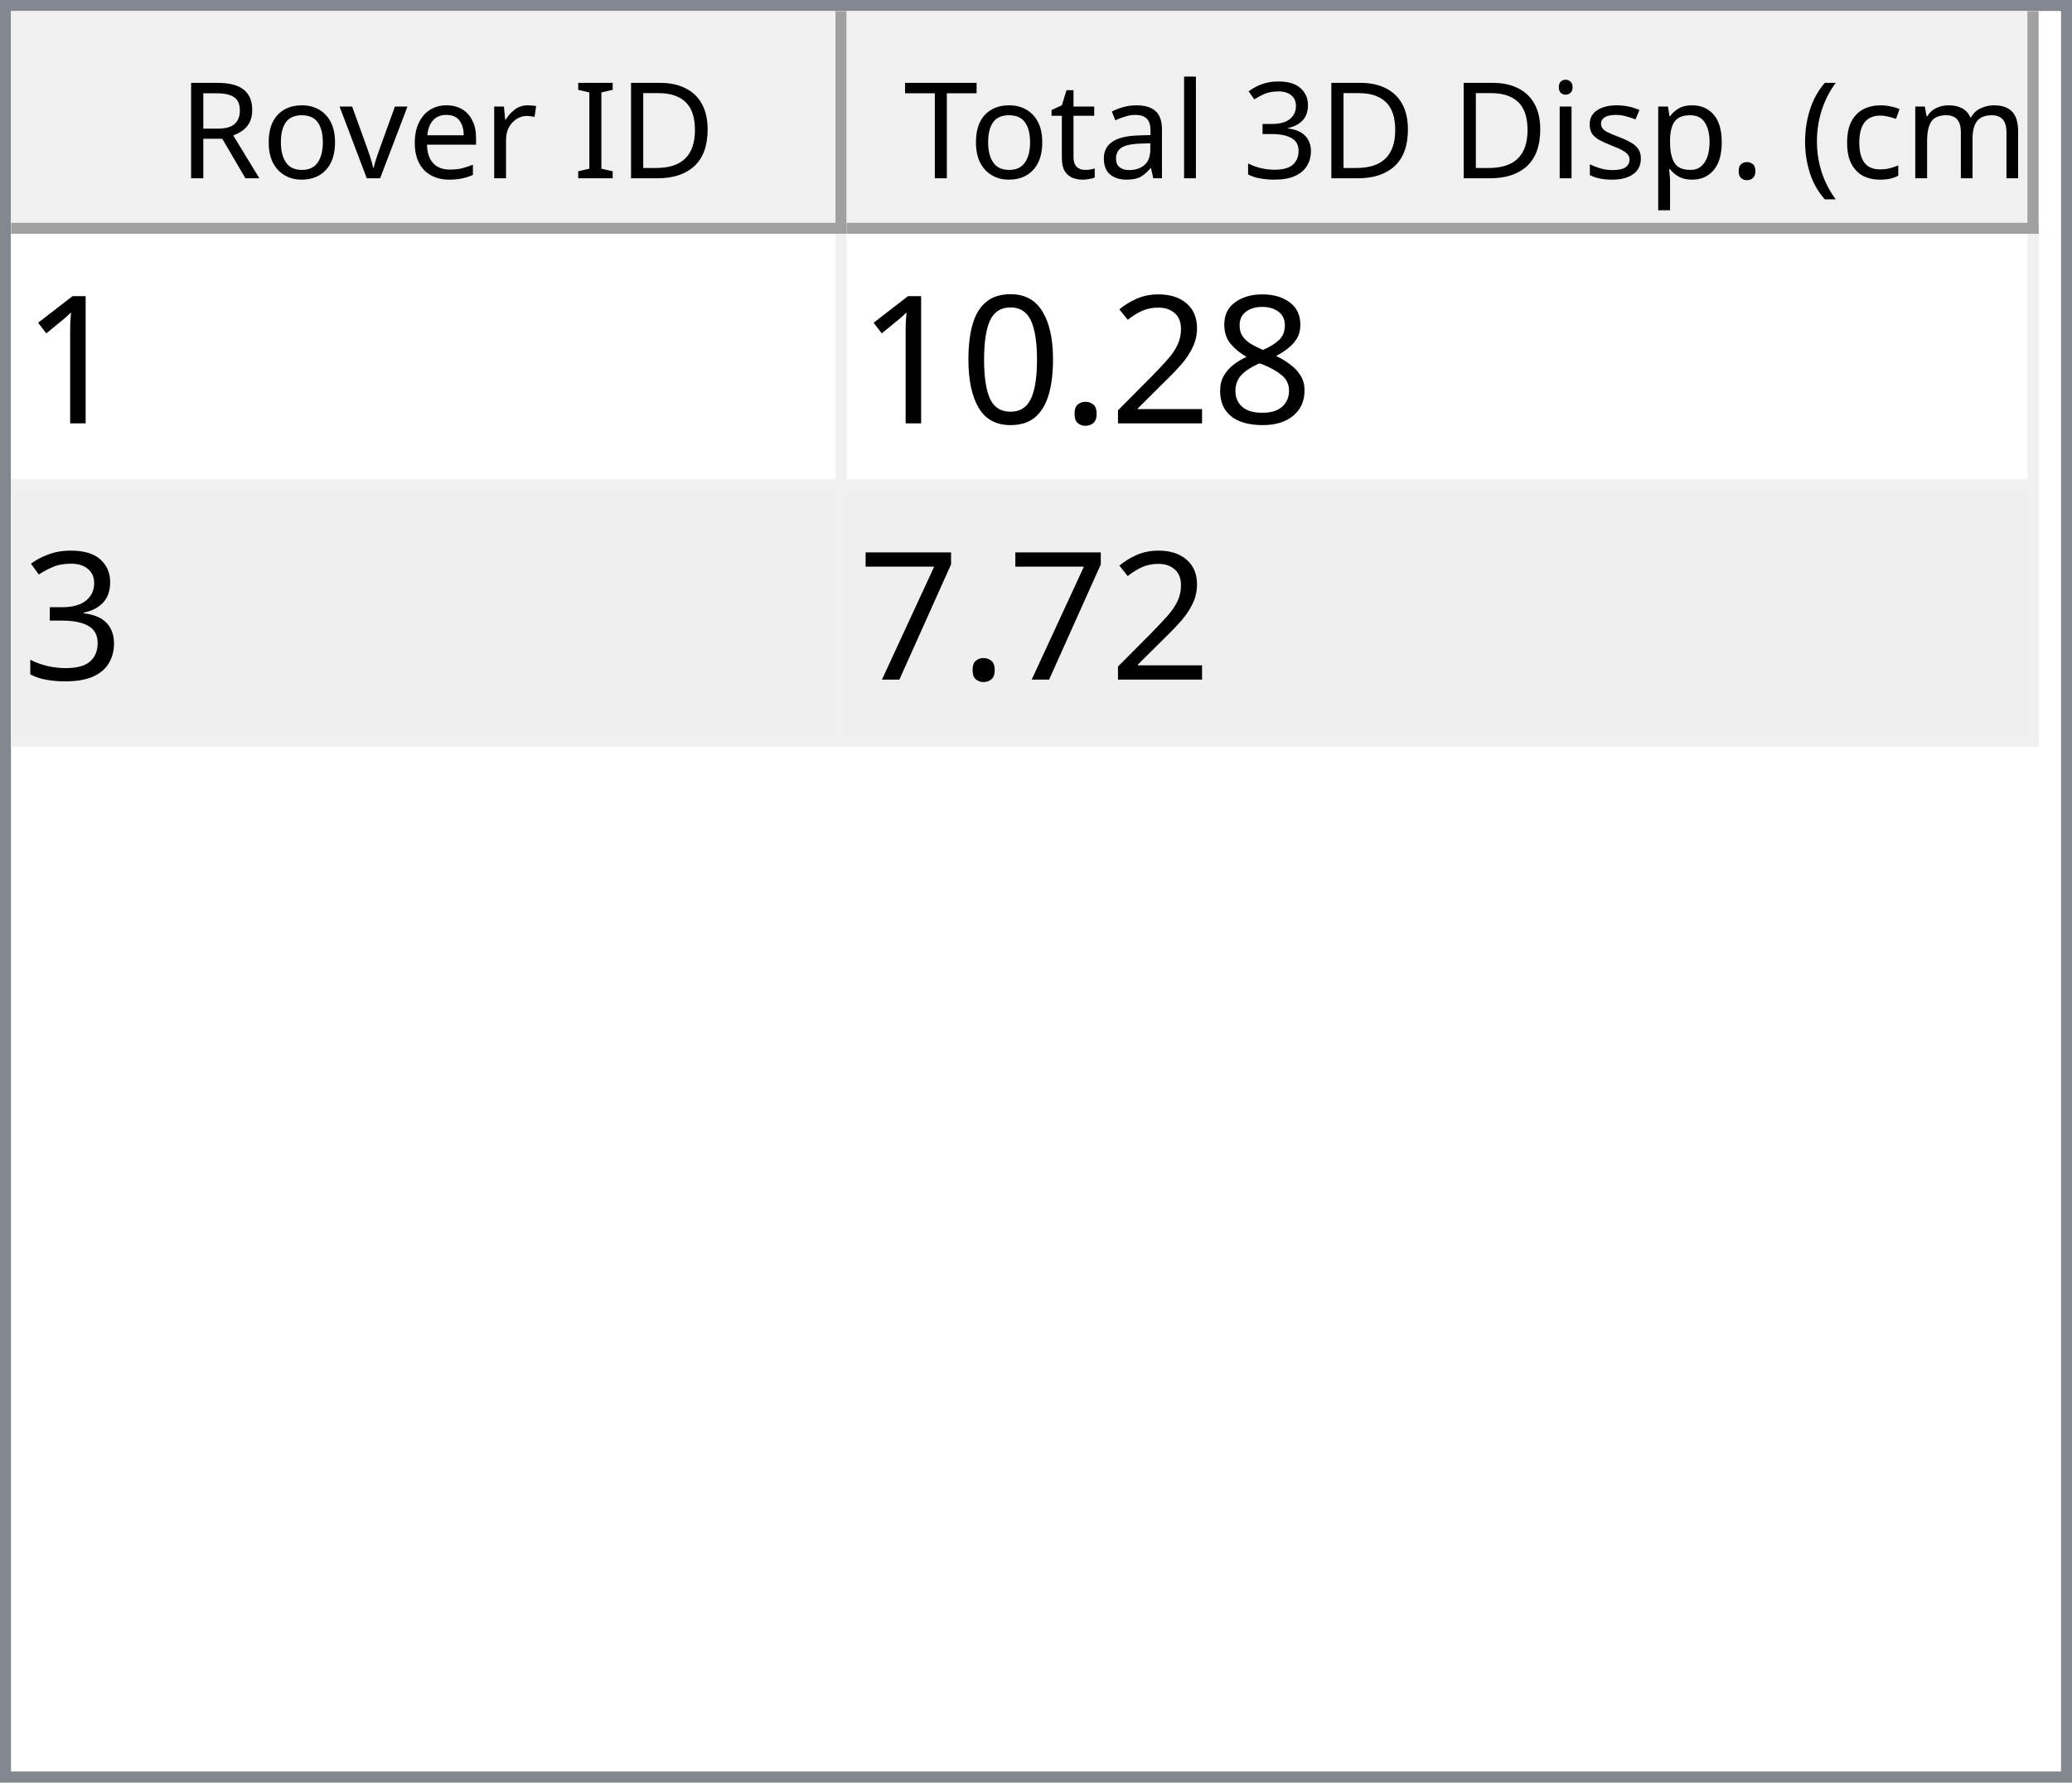
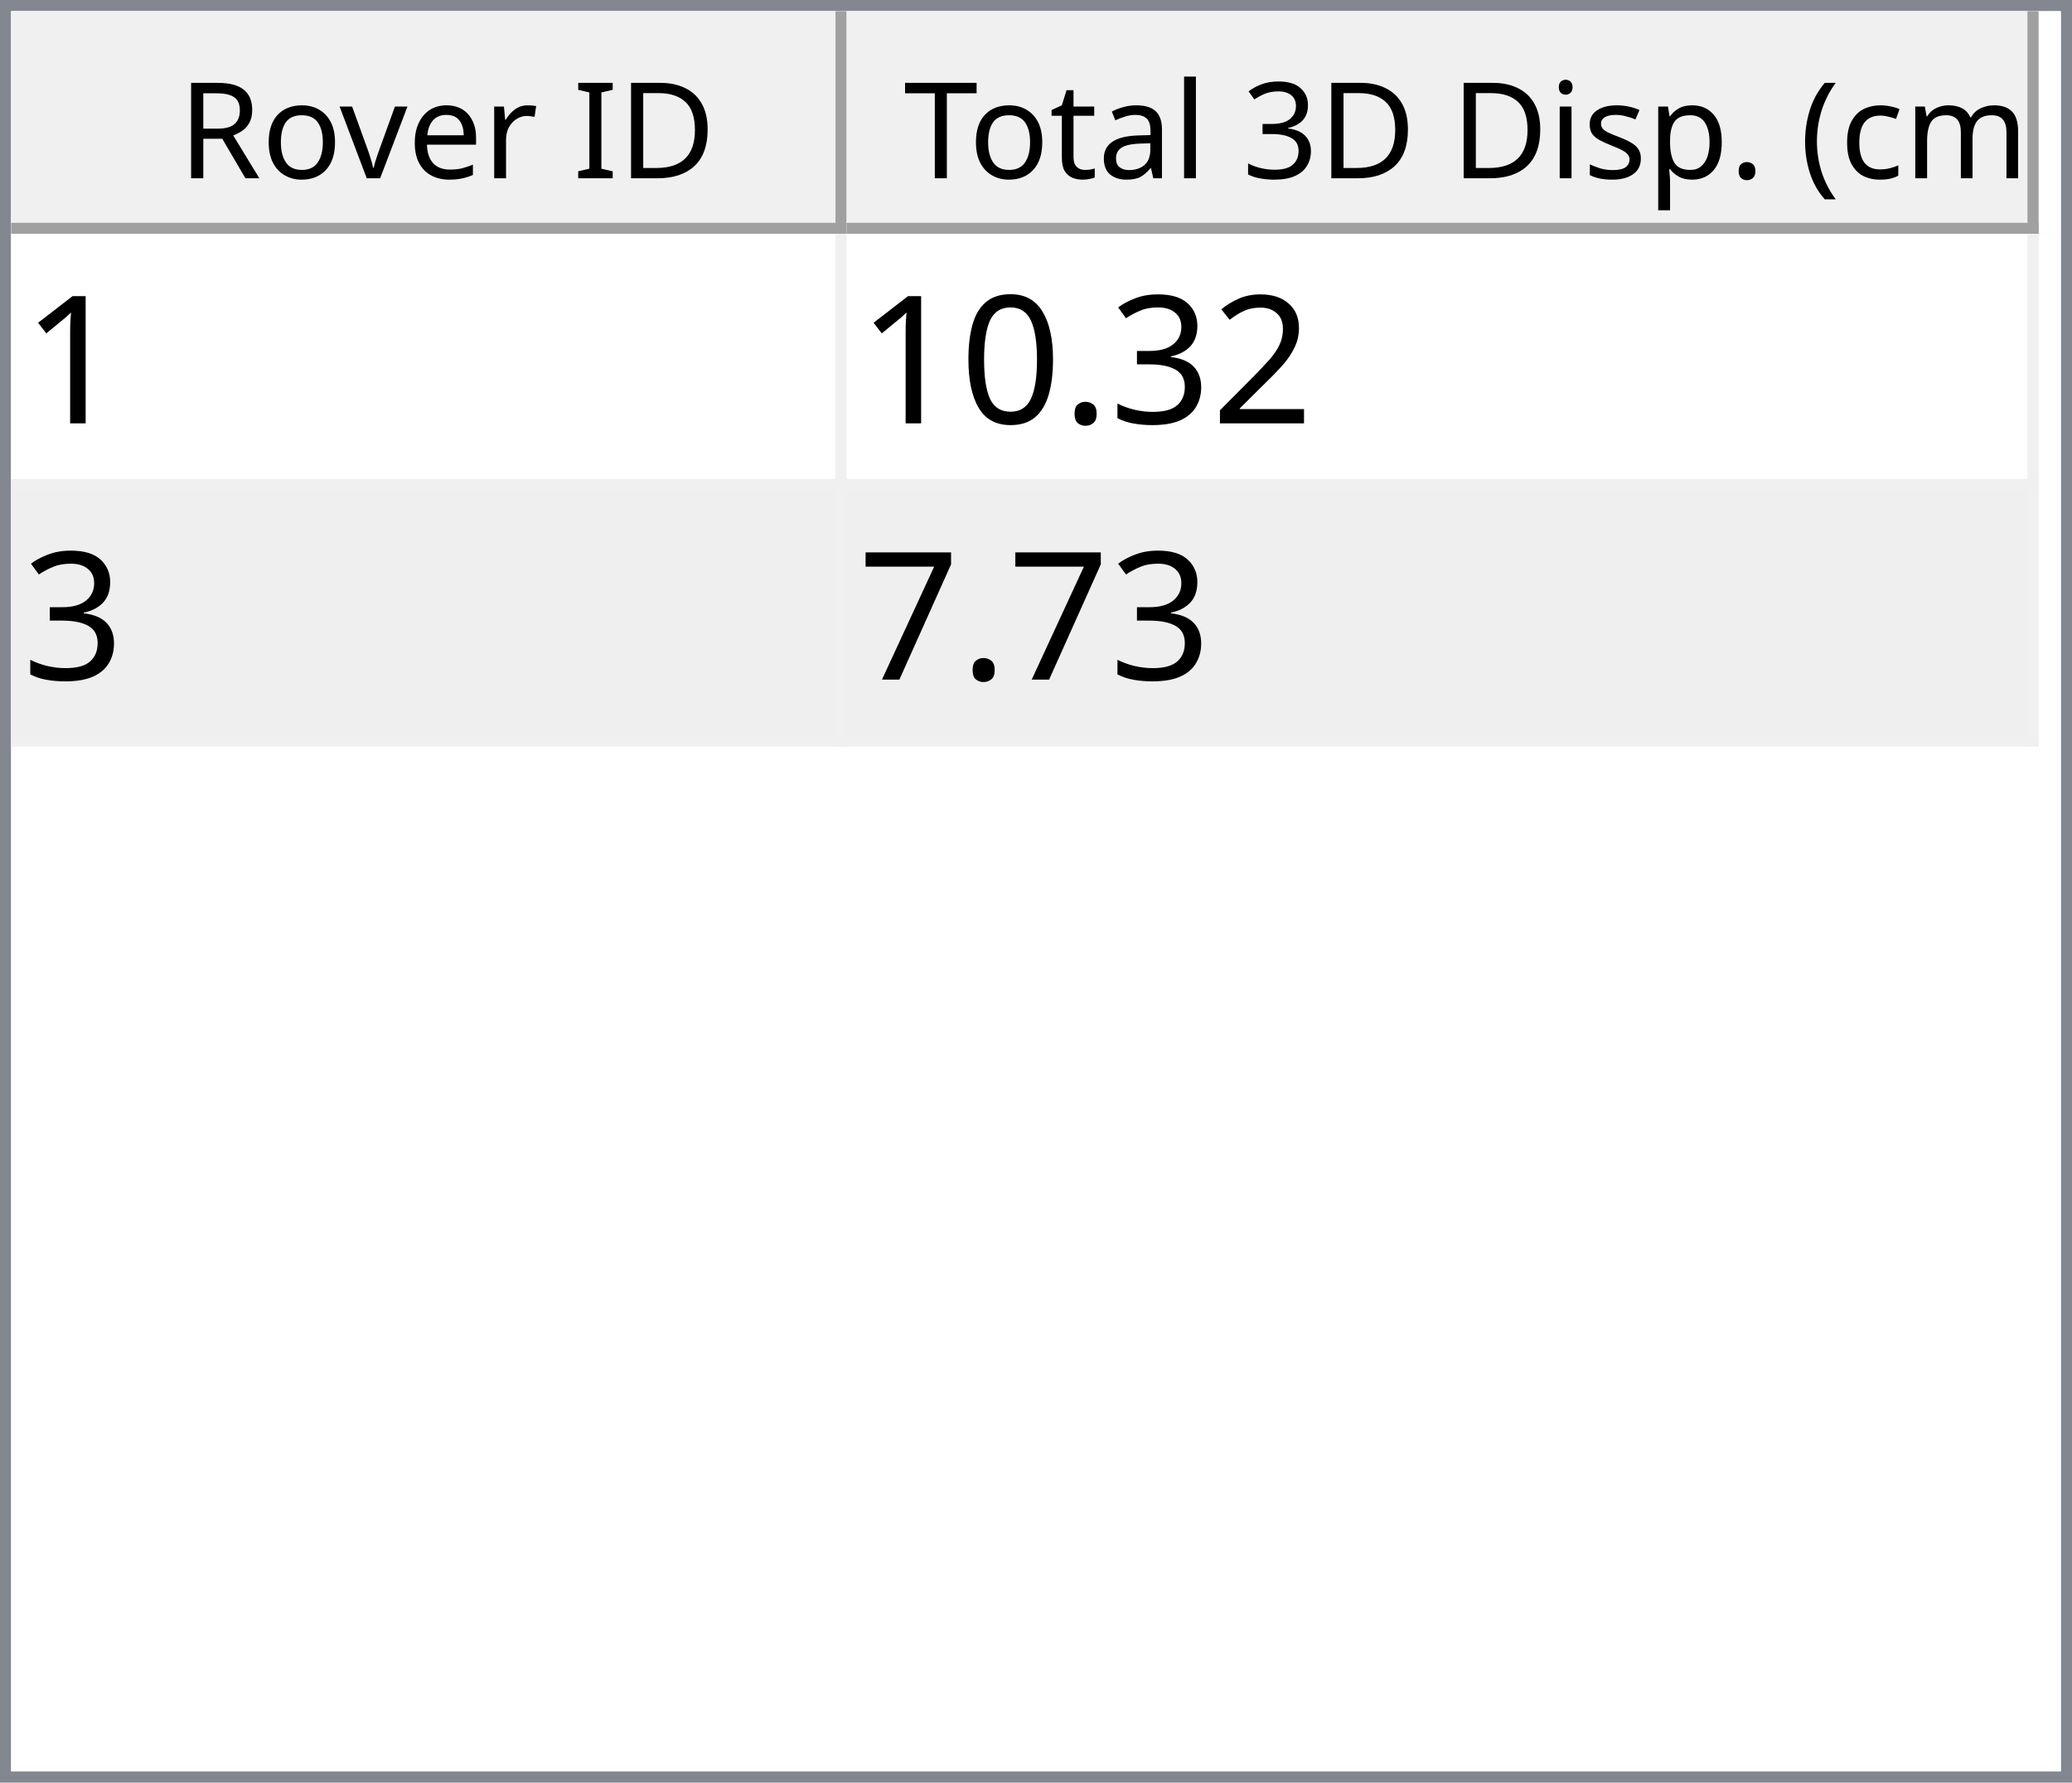
<svg xmlns="http://www.w3.org/2000/svg" style="fill-opacity:1; color-rendering:auto; color-interpolation:auto; text-rendering:auto; stroke:black; stroke-linecap:square; stroke-miterlimit:10; shape-rendering:auto; stroke-opacity:1; fill:black; stroke-dasharray:none; font-weight:normal; stroke-width:1; font-family:'Dialog'; font-style:normal; stroke-linejoin:miter; font-size:12px; stroke-dashoffset:0; image-rendering:auto;" width="186" height="160">
  <defs id="genericDefs" />
  <g>
    <defs id="defs1">
      <clipPath clipPathUnits="userSpaceOnUse" id="clipPath1">
        <path d="M0 0 L186 0 L186 160 L0 160 L0 0 Z" />
      </clipPath>
      <clipPath clipPathUnits="userSpaceOnUse" id="clipPath2">
        <path d="M0 0 L0 160 L186 160 L186 0 Z" />
      </clipPath>
      <clipPath clipPathUnits="userSpaceOnUse" id="clipPath3">
        <path d="M0 0 L0 20 L184 20 L184 0 Z" />
      </clipPath>
      <clipPath clipPathUnits="userSpaceOnUse" id="clipPath4">
        <path d="M0 0 L0 20 L75 20 L75 0 Z" />
      </clipPath>
      <clipPath clipPathUnits="userSpaceOnUse" id="clipPath5">
        <path d="M1 1 L1 19 L74 19 L74 1 Z" />
      </clipPath>
      <clipPath clipPathUnits="userSpaceOnUse" id="clipPath6">
        <path d="M0 0 L0 18 L73 18 L73 0 Z" />
      </clipPath>
      <clipPath clipPathUnits="userSpaceOnUse" id="clipPath7">
        <path d="M-0.5 -0.5 L-0.5 19.5 L74.5 19.5 L74.5 -0.5 Z" />
      </clipPath>
      <clipPath clipPathUnits="userSpaceOnUse" id="clipPath8">
        <path d="M0 0 L0 20 L107 20 L107 0 Z" />
      </clipPath>
      <clipPath clipPathUnits="userSpaceOnUse" id="clipPath9">
        <path d="M1 1 L1 19 L106 19 L106 1 Z" />
      </clipPath>
      <clipPath clipPathUnits="userSpaceOnUse" id="clipPath10">
        <path d="M0 0 L0 18 L105 18 L105 0 Z" />
      </clipPath>
      <clipPath clipPathUnits="userSpaceOnUse" id="clipPath11">
        <path d="M-0.5 -0.5 L-0.5 19.5 L106.5 19.5 L106.5 -0.5 Z" />
      </clipPath>
      <clipPath clipPathUnits="userSpaceOnUse" id="clipPath12">
        <path d="M0 0 L0 138 L184 138 L184 0 Z" />
      </clipPath>
      <clipPath clipPathUnits="userSpaceOnUse" id="clipPath13">
        <path d="M0 0 L0 46 L182 46 L182 0 Z" />
      </clipPath>
      <clipPath clipPathUnits="userSpaceOnUse" id="clipPath14">
        <path d="M-0.5 -0.5 L-0.5 45.5 L181.5 45.5 L181.5 -0.5 Z" />
      </clipPath>
      <clipPath clipPathUnits="userSpaceOnUse" id="clipPath15">
        <path d="M0 0 L0 22 L74 22 L74 0 Z" />
      </clipPath>
      <clipPath clipPathUnits="userSpaceOnUse" id="clipPath16">
        <path d="M0 0 L0 22 L106 22 L106 0 Z" />
      </clipPath>
      <font horiz-adv-x="64.551" id="font1">
        <font-face ascent="107.91" descent="25.098" units-per-em="100" style="font-style:normal; font-family:Segoe UI; font-weight:normal;" />
        <missing-glyph horiz-adv-x="64.551" d="M8.109 0 L8.109 68.266 L56.453 68.266 L56.453 0 L8.109 0 ZM15.328 7.234 L49.219 7.234 L49.219 61.031 L15.328 61.031 L15.328 7.234 Z" />
        <glyph unicode="D" horiz-adv-x="70.117" d="M9.188 0 L9.188 70.016 L28.516 70.016 Q65.531 70.016 65.531 35.891 Q65.531 19.672 55.25 9.836 Q44.969 0 27.734 0 L9.188 0 ZM17.391 62.594 L17.391 7.422 L27.828 7.422 Q41.609 7.422 49.273 14.797 Q56.938 22.172 56.938 35.688 Q56.938 62.594 28.328 62.594 L17.391 62.594 Z" />
        <glyph unicode="I" horiz-adv-x="26.611" d="M17.391 0 L9.188 0 L9.188 70.016 L17.391 70.016 L17.391 0 Z" />
        <glyph unicode=" " horiz-adv-x="27.393" d="" />
        <glyph unicode="r" horiz-adv-x="34.766" d="M34.188 41.891 Q32.078 43.5 28.125 43.5 Q23 43.5 19.555 38.672 Q16.109 33.844 16.109 25.484 L16.109 0 L8.109 0 L8.109 50 L16.109 50 L16.109 39.703 L16.312 39.703 Q18.016 44.969 21.531 47.922 Q25.047 50.875 29.391 50.875 Q32.516 50.875 34.188 50.203 L34.188 41.891 Z" />
        <glyph unicode="e" horiz-adv-x="52.295" d="M48.297 23 L12.984 23 Q13.188 14.656 17.484 10.109 Q21.781 5.562 29.297 5.562 Q37.75 5.562 44.828 11.141 L44.828 3.609 Q38.234 -1.172 27.391 -1.172 Q16.797 -1.172 10.742 5.641 Q4.688 12.453 4.688 24.812 Q4.688 36.469 11.305 43.82 Q17.922 51.172 27.734 51.172 Q37.547 51.172 42.922 44.828 Q48.297 38.484 48.297 27.203 L48.297 23 ZM40.094 29.781 Q40.047 36.719 36.75 40.578 Q33.453 44.438 27.594 44.438 Q21.922 44.438 17.969 40.383 Q14.016 36.328 13.094 29.781 L40.094 29.781 Z" />
        <glyph unicode="v" horiz-adv-x="47.9" d="M47.406 50 L27.484 0 L19.625 0 L0.688 50 L9.469 50 L22.172 13.672 Q23.578 9.672 23.922 6.688 L24.125 6.688 Q24.609 10.453 25.688 13.484 L38.969 50 L47.406 50 Z" />
        <glyph unicode="o" horiz-adv-x="58.594" d="M29 -1.172 Q17.922 -1.172 11.305 5.836 Q4.688 12.844 4.688 24.422 Q4.688 37.016 11.57 44.094 Q18.453 51.172 30.172 51.172 Q41.359 51.172 47.633 44.289 Q53.906 37.406 53.906 25.203 Q53.906 13.234 47.141 6.031 Q40.375 -1.172 29 -1.172 ZM29.594 44.438 Q21.875 44.438 17.383 39.188 Q12.891 33.938 12.891 24.703 Q12.891 15.828 17.43 10.695 Q21.969 5.562 29.594 5.562 Q37.359 5.562 41.531 10.594 Q45.703 15.625 45.703 24.906 Q45.703 34.281 41.531 39.359 Q37.359 44.438 29.594 44.438 Z" />
        <glyph unicode="R" horiz-adv-x="59.814" d="M59.375 0 L49.609 0 L37.891 19.625 Q36.281 22.359 34.766 24.289 Q33.25 26.219 31.664 27.438 Q30.078 28.656 28.25 29.219 Q26.422 29.781 24.125 29.781 L17.391 29.781 L17.391 0 L9.188 0 L9.188 70.016 L30.078 70.016 Q34.672 70.016 38.555 68.867 Q42.438 67.719 45.289 65.375 Q48.141 63.031 49.758 59.547 Q51.375 56.062 51.375 51.375 Q51.375 47.703 50.273 44.656 Q49.172 41.609 47.148 39.211 Q45.125 36.812 42.266 35.133 Q39.406 33.453 35.844 32.516 L35.844 32.328 Q37.594 31.547 38.891 30.547 Q40.188 29.547 41.359 28.18 Q42.531 26.812 43.68 25.078 Q44.828 23.344 46.234 21.047 L59.375 0 ZM17.391 62.594 L17.391 37.203 L28.516 37.203 Q31.594 37.203 34.203 38.133 Q36.812 39.062 38.719 40.797 Q40.625 42.531 41.703 45.047 Q42.781 47.562 42.781 50.688 Q42.781 56.297 39.141 59.445 Q35.5 62.594 28.609 62.594 L17.391 62.594 Z" />
        <glyph unicode=")" horiz-adv-x="30.176" d="M8.297 -15.922 L1.172 -15.922 Q16.406 2.344 16.406 26.812 Q16.406 51.469 1.078 70.016 L8.297 70.016 Q23.531 52.156 23.531 26.703 Q23.531 1.375 8.297 -15.922 Z" />
        <glyph unicode="m" horiz-adv-x="86.133" d="M79.109 0 L71.094 0 L71.094 28.719 Q71.094 37.016 68.531 40.727 Q65.969 44.438 59.906 44.438 Q54.781 44.438 51.195 39.75 Q47.609 35.062 47.609 28.516 L47.609 0 L39.594 0 L39.594 29.688 Q39.594 44.438 28.219 44.438 Q22.953 44.438 19.531 40.016 Q16.109 35.594 16.109 28.516 L16.109 0 L8.109 0 L8.109 50 L16.109 50 L16.109 42.094 L16.312 42.094 Q21.625 51.172 31.844 51.172 Q36.969 51.172 40.773 48.312 Q44.578 45.453 46 40.828 Q51.562 51.172 62.594 51.172 Q79.109 51.172 79.109 30.812 L79.109 0 Z" />
        <glyph unicode="c" horiz-adv-x="46.191" d="M42.188 2.297 Q36.422 -1.172 28.516 -1.172 Q17.828 -1.172 11.258 5.789 Q4.688 12.75 4.688 23.828 Q4.688 36.188 11.766 43.68 Q18.844 51.172 30.672 51.172 Q37.25 51.172 42.281 48.734 L42.281 40.531 Q36.719 44.438 30.375 44.438 Q22.703 44.438 17.797 38.945 Q12.891 33.453 12.891 24.516 Q12.891 15.719 17.508 10.641 Q22.125 5.562 29.891 5.562 Q36.422 5.562 42.188 9.906 L42.188 2.297 Z" />
        <glyph unicode="(" horiz-adv-x="30.176" d="M29.109 -15.922 L21.969 -15.922 Q6.844 1.375 6.844 26.703 Q6.844 52.156 21.969 70.016 L29.203 70.016 Q13.875 51.469 13.875 26.812 Q13.875 2.344 29.109 -15.922 Z" />
        <glyph unicode="." horiz-adv-x="21.68" d="M10.891 -1.078 Q8.641 -1.078 7.055 0.539 Q5.469 2.156 5.469 4.391 Q5.469 6.641 7.055 8.273 Q8.641 9.906 10.891 9.906 Q13.188 9.906 14.797 8.273 Q16.406 6.641 16.406 4.391 Q16.406 2.156 14.797 0.539 Q13.188 -1.078 10.891 -1.078 Z" />
        <glyph unicode="p" horiz-adv-x="58.789" d="M16.312 7.234 L16.109 7.234 L16.109 -23 L8.109 -23 L8.109 50 L16.109 50 L16.109 41.219 L16.312 41.219 Q22.219 51.172 33.594 51.172 Q43.266 51.172 48.688 44.461 Q54.109 37.75 54.109 26.469 Q54.109 13.922 48 6.375 Q41.891 -1.172 31.297 -1.172 Q21.578 -1.172 16.312 7.234 ZM16.109 27.391 L16.109 20.406 Q16.109 14.203 20.141 9.883 Q24.172 5.562 30.375 5.562 Q37.641 5.562 41.773 11.133 Q45.906 16.703 45.906 26.609 Q45.906 34.969 42.047 39.703 Q38.188 44.438 31.594 44.438 Q24.609 44.438 20.359 39.578 Q16.109 34.719 16.109 27.391 Z" />
        <glyph unicode="s" horiz-adv-x="42.432" d="M5.078 1.812 L5.078 10.406 Q11.625 5.562 19.484 5.562 Q30.031 5.562 30.031 12.594 Q30.031 14.594 29.125 15.992 Q28.219 17.391 26.68 18.461 Q25.141 19.531 23.07 20.383 Q21 21.234 18.609 22.172 Q15.281 23.484 12.766 24.828 Q10.25 26.172 8.57 27.859 Q6.891 29.547 6.031 31.695 Q5.172 33.844 5.172 36.719 Q5.172 40.234 6.789 42.945 Q8.406 45.656 11.086 47.484 Q13.766 49.312 17.211 50.242 Q20.656 51.172 24.312 51.172 Q30.812 51.172 35.938 48.922 L35.938 40.828 Q30.422 44.438 23.25 44.438 Q21 44.438 19.195 43.922 Q17.391 43.406 16.094 42.477 Q14.797 41.547 14.086 40.258 Q13.375 38.969 13.375 37.406 Q13.375 35.453 14.086 34.133 Q14.797 32.812 16.164 31.789 Q17.531 30.766 19.484 29.938 Q21.438 29.109 23.922 28.125 Q27.25 26.859 29.883 25.516 Q32.516 24.172 34.375 22.484 Q36.234 20.797 37.234 18.602 Q38.234 16.406 38.234 13.375 Q38.234 9.672 36.602 6.938 Q34.969 4.203 32.234 2.398 Q29.5 0.594 25.93 -0.289 Q22.359 -1.172 18.453 -1.172 Q10.75 -1.172 5.078 1.812 Z" />
        <glyph unicode="i" horiz-adv-x="24.219" d="M12.203 62.703 Q10.062 62.703 8.547 64.164 Q7.031 65.625 7.031 67.875 Q7.031 70.125 8.547 71.609 Q10.062 73.094 12.203 73.094 Q14.406 73.094 15.945 71.609 Q17.484 70.125 17.484 67.875 Q17.484 65.719 15.945 64.211 Q14.406 62.703 12.203 62.703 ZM16.109 0 L8.109 0 L8.109 50 L16.109 50 L16.109 0 Z" />
        <glyph unicode="3" horiz-adv-x="53.906" d="M46.531 19.828 Q46.531 15.094 44.75 11.211 Q42.969 7.328 39.719 4.57 Q36.469 1.812 31.93 0.297 Q27.391 -1.219 21.922 -1.219 Q11.922 -1.219 6 2.594 L6 11.188 Q13.094 5.609 22.219 5.609 Q25.875 5.609 28.828 6.539 Q31.781 7.469 33.906 9.227 Q36.031 10.984 37.18 13.477 Q38.328 15.969 38.328 19.094 Q38.328 32.812 18.797 32.812 L12.984 32.812 L12.984 39.594 L18.5 39.594 Q35.797 39.594 35.797 52.484 Q35.797 64.406 22.609 64.406 Q15.188 64.406 8.688 59.422 L8.688 67.188 Q15.375 71.188 24.609 71.188 Q29 71.188 32.57 69.969 Q36.141 68.75 38.68 66.555 Q41.219 64.359 42.609 61.281 Q44 58.203 44 54.5 Q44 40.672 30.031 36.719 L30.031 36.531 Q33.594 36.141 36.625 34.797 Q39.656 33.453 41.852 31.305 Q44.047 29.156 45.289 26.25 Q46.531 23.344 46.531 19.828 Z" />
        <glyph unicode="l" horiz-adv-x="24.219" d="M16.109 0 L8.109 0 L8.109 74.031 L16.109 74.031 L16.109 0 Z" />
        <glyph unicode="a" horiz-adv-x="50.879" d="M43.891 0 L35.891 0 L35.891 7.812 L35.688 7.812 Q30.469 -1.172 20.312 -1.172 Q12.844 -1.172 8.617 2.781 Q4.391 6.734 4.391 13.281 Q4.391 27.297 20.906 29.594 L35.891 31.688 Q35.891 44.438 25.594 44.438 Q16.547 44.438 9.281 38.281 L9.281 46.484 Q16.656 51.172 26.266 51.172 Q43.891 51.172 43.891 32.516 L43.891 0 ZM35.891 25.297 L23.828 23.641 Q18.266 22.859 15.43 20.875 Q12.594 18.891 12.594 13.875 Q12.594 10.203 15.211 7.883 Q17.828 5.562 22.172 5.562 Q28.125 5.562 32.008 9.742 Q35.891 13.922 35.891 20.312 L35.891 25.297 Z" />
        <glyph unicode="t" horiz-adv-x="33.887" d="M31.297 0.484 Q28.469 -1.078 23.828 -1.078 Q10.688 -1.078 10.688 13.578 L10.688 43.172 L2.094 43.172 L2.094 50 L10.688 50 L10.688 62.203 L18.703 64.797 L18.703 50 L31.297 50 L31.297 43.172 L18.703 43.172 L18.703 14.984 Q18.703 9.969 20.414 7.82 Q22.125 5.672 26.078 5.672 Q29.109 5.672 31.297 7.328 L31.297 0.484 Z" />
        <glyph unicode="T" horiz-adv-x="52.393" d="M50.594 62.594 L30.375 62.594 L30.375 0 L22.172 0 L22.172 62.594 L2 62.594 L2 70.016 L50.594 70.016 L50.594 62.594 Z" />
      </font>
      <font horiz-adv-x="75.0" id="font2">
        <font-face ascent="100.537" descent="21.973" units-per-em="100" style="font-style:normal; font-family:sans-serif; font-weight:normal;" />
        <missing-glyph horiz-adv-x="75.0" d="M12.5 0 L12.5 62.5 L62.5 62.5 L62.5 0 L12.5 0 ZM14.062 1.562 L60.938 1.562 L60.938 60.938 L14.062 60.938 L14.062 1.562 Z" />
        <glyph unicode="1" horiz-adv-x="55.615" d="M37.25 0 L28.469 0 L28.469 56 Q25.297 52.984 20.141 49.953 Q14.984 46.922 10.891 45.406 L10.891 53.906 Q18.266 57.375 23.781 62.305 Q29.297 67.234 31.594 71.875 L37.25 71.875 L37.25 0 Z" />
-         <glyph unicode="8" horiz-adv-x="55.615" d="M17.672 38.812 Q12.203 40.828 9.57 44.539 Q6.938 48.25 6.938 53.422 Q6.938 61.234 12.555 66.555 Q18.172 71.875 27.484 71.875 Q36.859 71.875 42.578 66.43 Q48.297 60.984 48.297 53.172 Q48.297 48.188 45.68 44.508 Q43.062 40.828 37.75 38.812 Q44.344 36.672 47.781 31.883 Q51.219 27.094 51.219 20.453 Q51.219 11.281 44.727 5.031 Q38.234 -1.219 27.641 -1.219 Q17.047 -1.219 10.547 5.055 Q4.047 11.328 4.047 20.703 Q4.047 27.688 7.594 32.398 Q11.141 37.109 17.672 38.812 ZM15.922 53.719 Q15.922 48.641 19.195 45.414 Q22.469 42.188 27.688 42.188 Q32.766 42.188 36.016 45.383 Q39.266 48.578 39.266 53.219 Q39.266 58.062 35.914 61.359 Q32.562 64.656 27.594 64.656 Q22.562 64.656 19.242 61.43 Q15.922 58.203 15.922 53.719 ZM13.094 20.656 Q13.094 16.891 14.875 13.375 Q16.656 9.859 20.172 7.93 Q23.688 6 27.734 6 Q34.031 6 38.133 10.055 Q42.234 14.109 42.234 20.359 Q42.234 26.703 38.016 30.859 Q33.797 35.016 27.438 35.016 Q21.234 35.016 17.164 30.914 Q13.094 26.812 13.094 20.656 Z" />
        <glyph unicode="2" horiz-adv-x="55.615" d="M50.344 8.453 L50.344 0 L3.031 0 Q2.938 3.172 4.047 6.109 Q5.859 10.938 9.836 15.625 Q13.812 20.312 21.344 26.469 Q33.016 36.031 37.117 41.625 Q41.219 47.219 41.219 52.203 Q41.219 57.422 37.477 61.008 Q33.734 64.594 27.734 64.594 Q21.391 64.594 17.578 60.789 Q13.766 56.984 13.719 50.25 L4.688 51.172 Q5.609 61.281 11.664 66.578 Q17.719 71.875 27.938 71.875 Q38.234 71.875 44.242 66.164 Q50.25 60.453 50.25 52 Q50.25 47.703 48.492 43.555 Q46.734 39.406 42.656 34.812 Q38.578 30.219 29.109 22.219 Q21.188 15.578 18.945 13.211 Q16.703 10.844 15.234 8.453 L50.344 8.453 Z" />
+         <glyph unicode="3" horiz-adv-x="55.615" d="M4.203 18.891 L12.984 20.062 Q14.5 12.594 18.141 9.297 Q21.781 6 27 6 Q33.203 6 37.477 10.297 Q41.75 14.594 41.75 20.953 Q41.75 27 37.797 30.93 Q33.844 34.859 27.734 34.859 Q25.25 34.859 21.531 33.891 L22.516 41.609 Q23.391 41.5 23.922 41.5 Q29.547 41.5 34.039 44.43 Q38.531 47.359 38.531 53.469 Q38.531 58.297 35.258 61.477 Q31.984 64.656 26.812 64.656 Q21.688 64.656 18.266 61.43 Q14.844 58.203 13.875 51.766 L5.078 53.328 Q6.688 62.156 12.398 67.016 Q18.109 71.875 26.609 71.875 Q32.469 71.875 37.398 69.359 Q42.328 66.844 44.945 62.5 Q47.562 58.156 47.562 53.266 Q47.562 48.641 45.07 44.828 Q42.578 41.016 37.703 38.766 Q44.047 37.312 47.562 32.695 Q51.078 28.078 51.078 21.141 Q51.078 11.766 44.242 5.25 Q37.406 -1.266 26.953 -1.266 Q17.531 -1.266 11.305 4.352 Q5.078 9.969 4.203 18.891 Z" />
        <glyph unicode="." horiz-adv-x="27.783" d="M9.078 0 L9.078 10.016 L19.094 10.016 L19.094 0 L9.078 0 Z" />
        <glyph unicode="0" horiz-adv-x="55.615" d="M4.156 35.297 Q4.156 48 6.766 55.742 Q9.375 63.484 14.523 67.68 Q19.672 71.875 27.484 71.875 Q33.25 71.875 37.594 69.555 Q41.938 67.234 44.773 62.867 Q47.609 58.5 49.219 52.227 Q50.828 45.953 50.828 35.297 Q50.828 22.703 48.242 14.969 Q45.656 7.234 40.508 3.008 Q35.359 -1.219 27.484 -1.219 Q17.141 -1.219 11.234 6.203 Q4.156 15.141 4.156 35.297 ZM13.188 35.297 Q13.188 17.672 17.312 11.836 Q21.438 6 27.484 6 Q33.547 6 37.672 11.859 Q41.797 17.719 41.797 35.297 Q41.797 52.984 37.672 58.789 Q33.547 64.594 27.391 64.594 Q21.344 64.594 17.719 59.469 Q13.188 52.938 13.188 35.297 Z" />
-         <glyph unicode="3" horiz-adv-x="55.615" d="M4.203 18.891 L12.984 20.062 Q14.5 12.594 18.141 9.297 Q21.781 6 27 6 Q33.203 6 37.477 10.297 Q41.75 14.594 41.75 20.953 Q41.75 27 37.797 30.93 Q33.844 34.859 27.734 34.859 Q25.25 34.859 21.531 33.891 L22.516 41.609 Q23.391 41.5 23.922 41.5 Q29.547 41.5 34.039 44.43 Q38.531 47.359 38.531 53.469 Q38.531 58.297 35.258 61.477 Q31.984 64.656 26.812 64.656 Q21.688 64.656 18.266 61.43 Q14.844 58.203 13.875 51.766 L5.078 53.328 Q6.688 62.156 12.398 67.016 Q18.109 71.875 26.609 71.875 Q32.469 71.875 37.398 69.359 Q42.328 66.844 44.945 62.5 Q47.562 58.156 47.562 53.266 Q47.562 48.641 45.07 44.828 Q42.578 41.016 37.703 38.766 Q44.047 37.312 47.562 32.695 Q51.078 28.078 51.078 21.141 Q51.078 11.766 44.242 5.25 Q37.406 -1.266 26.953 -1.266 Q17.531 -1.266 11.305 4.352 Q5.078 9.969 4.203 18.891 Z" />
        <glyph unicode="7" horiz-adv-x="55.615" d="M4.734 62.203 L4.734 70.656 L51.078 70.656 L51.078 63.812 Q44.234 56.547 37.523 44.484 Q30.812 32.422 27.156 19.672 Q24.516 10.688 23.781 0 L14.75 0 Q14.891 8.453 18.062 20.414 Q21.234 32.375 27.172 43.484 Q33.109 54.594 39.797 62.203 L4.734 62.203 Z" />
      </font>
    </defs>
    <g style="fill:white; stroke:white;">
      <rect x="0" y="0" width="186" style="clip-path:url(#clipPath1); stroke:none;" height="160" />
    </g>
    <g style="fill:white; text-rendering:optimizeSpeed; color-rendering:optimizeSpeed; image-rendering:optimizeSpeed; shape-rendering:crispEdges; stroke:white; color-interpolation:sRGB;">
      <rect x="0" width="186" height="160" y="0" style="stroke:none;" />
      <path style="stroke:none;" d="M0 160 L186 160 L186 0 L0 0 Z" />
    </g>
    <g style="fill:rgb(240,240,240); font-family:'Segoe UI'; stroke:rgb(240,240,240);">
      <rect x="0" y="0" width="186" style="clip-path:url(#clipPath2); stroke:none;" height="160" />
    </g>
    <g style="fill:rgb(130,135,144); font-family:'Segoe UI'; stroke:rgb(130,135,144);">
      <path d="M0 0 L186 0 L186 160 L0 160 L0 0 ZM1 1 L185 1 L185 159 L1 159 L1 1 Z" style="fill-rule:evenodd; clip-path:url(#clipPath2); stroke:none;" />
    </g>
    <g style="fill:white; font-family:'Segoe UI'; stroke:white;" transform="translate(1,1)">
      <rect x="0" y="0" width="184" style="clip-path:url(#clipPath3); stroke:none;" height="20" />
    </g>
    <g style="fill:rgb(240,240,240); font-family:'Segoe UI'; stroke:rgb(240,240,240);" transform="translate(1,1)">
      <rect x="0" y="0" width="75" style="clip-path:url(#clipPath4); stroke:none;" height="20" />
    </g>
    <g style="font-family:'Segoe UI';" transform="translate(2,2)">
      <text x="14" xml:space="preserve" y="14" style="clip-path:url(#clipPath6); stroke:none;">Rover ID</text>
    </g>
    <g style="fill:rgb(160,160,160); font-family:'Segoe UI'; stroke:rgb(160,160,160); stroke-linejoin:bevel;" transform="translate(1.5,1.5)">
      <line x1="74" x2="74" y1="0" style="fill:none; clip-path:url(#clipPath7);" y2="19" />
    </g>
    <g style="fill:rgb(160,160,160); font-family:'Segoe UI'; stroke:rgb(160,160,160); stroke-linejoin:bevel;" transform="matrix(1,0,0,1,1,1) translate(0.5,0.5)">
      <line x1="0" x2="74" y1="19" style="fill:none; clip-path:url(#clipPath7);" y2="19" />
    </g>
    <g style="fill:rgb(240,240,240); font-family:'Segoe UI'; stroke:rgb(240,240,240);" transform="translate(76,1)">
      <rect x="0" y="0" width="107" style="clip-path:url(#clipPath8); stroke:none;" height="20" />
    </g>
    <g style="font-family:'Segoe UI';" transform="translate(77,2)">
      <text x="1" xml:space="preserve" y="14" style="clip-path:url(#clipPath10); stroke:none;"> Total 3D Disp. (cm)</text>
    </g>
    <g style="fill:rgb(160,160,160); font-family:'Segoe UI'; stroke:rgb(160,160,160); stroke-linejoin:bevel;" transform="translate(76.5,1.5)">
      <line x1="106" x2="106" y1="0" style="fill:none; clip-path:url(#clipPath11);" y2="19" />
    </g>
    <g style="fill:rgb(160,160,160); font-family:'Segoe UI'; stroke:rgb(160,160,160); stroke-linejoin:bevel;" transform="matrix(1,0,0,1,76,1) translate(0.5,0.5)">
      <line x1="0" x2="106" y1="19" style="fill:none; clip-path:url(#clipPath11);" y2="19" />
    </g>
    <g style="fill:white; font-family:'Segoe UI'; stroke:white;" transform="translate(1,21)">
      <rect x="0" y="0" width="184" style="clip-path:url(#clipPath12); stroke:none;" height="138" />
    </g>
    <g style="fill:rgb(240,240,240); font-size:16px; font-family:sans-serif; stroke:rgb(240,240,240);" transform="translate(1,21)">
      <rect x="0" y="0" width="182" style="clip-path:url(#clipPath13); stroke:none;" height="46" />
      <line transform="translate(0.5,0.5)" x1="0" x2="181" y1="22" style="clip-path:url(#clipPath14); fill:none; stroke-linejoin:bevel;" y2="22" />
    </g>
    <g transform="matrix(1,0,0,1,1,21) translate(0.5,0.5)" style="fill:rgb(240,240,240); font-size:16px; font-family:sans-serif; stroke:rgb(240,240,240); stroke-linejoin:bevel;">
      <line x1="0" x2="181" y1="45" style="fill:none; clip-path:url(#clipPath14);" y2="45" />
    </g>
    <g transform="matrix(1,0,0,1,1,21) translate(0.5,0.5)" style="fill:rgb(240,240,240); font-size:16px; font-family:sans-serif; stroke:rgb(240,240,240); stroke-linejoin:bevel;">
      <line x1="74" x2="74" y1="0" style="fill:none; clip-path:url(#clipPath14);" y2="45" />
    </g>
    <g transform="matrix(1,0,0,1,1,21) translate(0.5,0.5)" style="fill:rgb(240,240,240); font-size:16px; font-family:sans-serif; stroke:rgb(240,240,240); stroke-linejoin:bevel;">
      <line x1="181" x2="181" y1="0" style="fill:none; clip-path:url(#clipPath14);" y2="45" />
    </g>
    <g style="fill:white; font-size:16px; font-family:sans-serif; stroke:white;" transform="matrix(1,0,0,1,1,21)">
      <rect x="0" y="0" width="74" style="clip-path:url(#clipPath15); stroke:none;" height="22" />
      <text x="1" y="17" style="fill:black; clip-path:url(#clipPath15); stroke:none;" xml:space="preserve">1</text>
    </g>
    <g style="fill:white; font-size:16px; font-family:sans-serif; stroke:white;" transform="matrix(1,0,0,1,1,21) translate(75,0)">
      <rect x="0" y="0" width="106" style="clip-path:url(#clipPath16); stroke:none;" height="22" />
-       <text x="1" y="17" style="fill:black; clip-path:url(#clipPath16); stroke:none;" xml:space="preserve">10.28</text>
+       <text x="1" y="17" style="fill:black; clip-path:url(#clipPath16); stroke:none;" xml:space="preserve">10.32</text>
    </g>
    <g style="fill:rgb(239,239,239); font-size:16px; font-family:sans-serif; stroke:rgb(239,239,239);" transform="matrix(1,0,0,1,1,21) translate(0,23)">
      <rect x="0" y="0" width="74" style="clip-path:url(#clipPath15); stroke:none;" height="22" />
      <text x="1" y="17" style="fill:black; clip-path:url(#clipPath15); stroke:none;" xml:space="preserve">3</text>
    </g>
    <g style="fill:rgb(239,239,239); font-size:16px; font-family:sans-serif; stroke:rgb(239,239,239);" transform="matrix(1,0,0,1,1,21) translate(75,23)">
      <rect x="0" y="0" width="106" style="clip-path:url(#clipPath16); stroke:none;" height="22" />
-       <text x="1" y="17" style="fill:black; clip-path:url(#clipPath16); stroke:none;" xml:space="preserve">7.72</text>
+       <text x="1" y="17" style="fill:black; clip-path:url(#clipPath16); stroke:none;" xml:space="preserve">7.73</text>
    </g>
  </g>
</svg>
